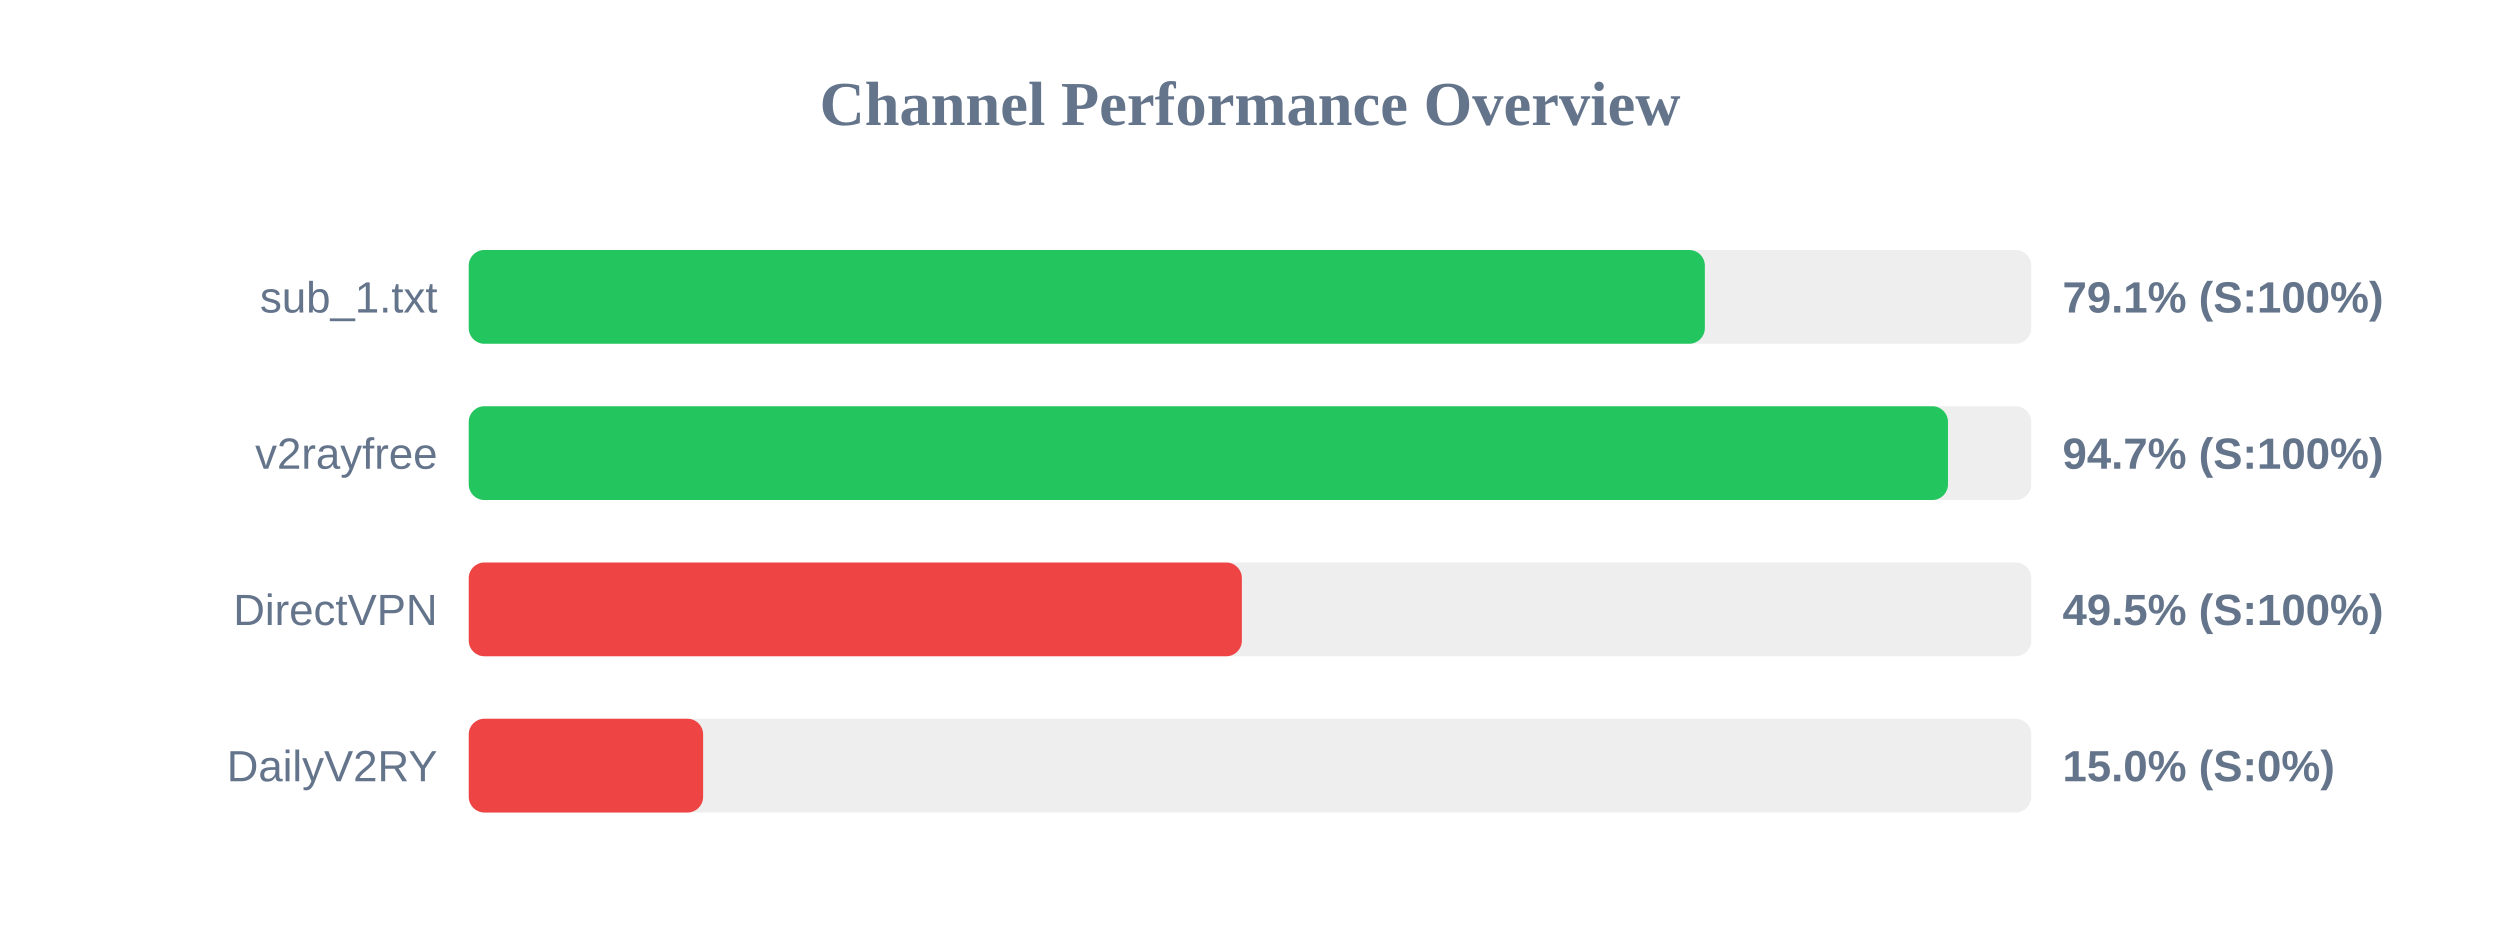
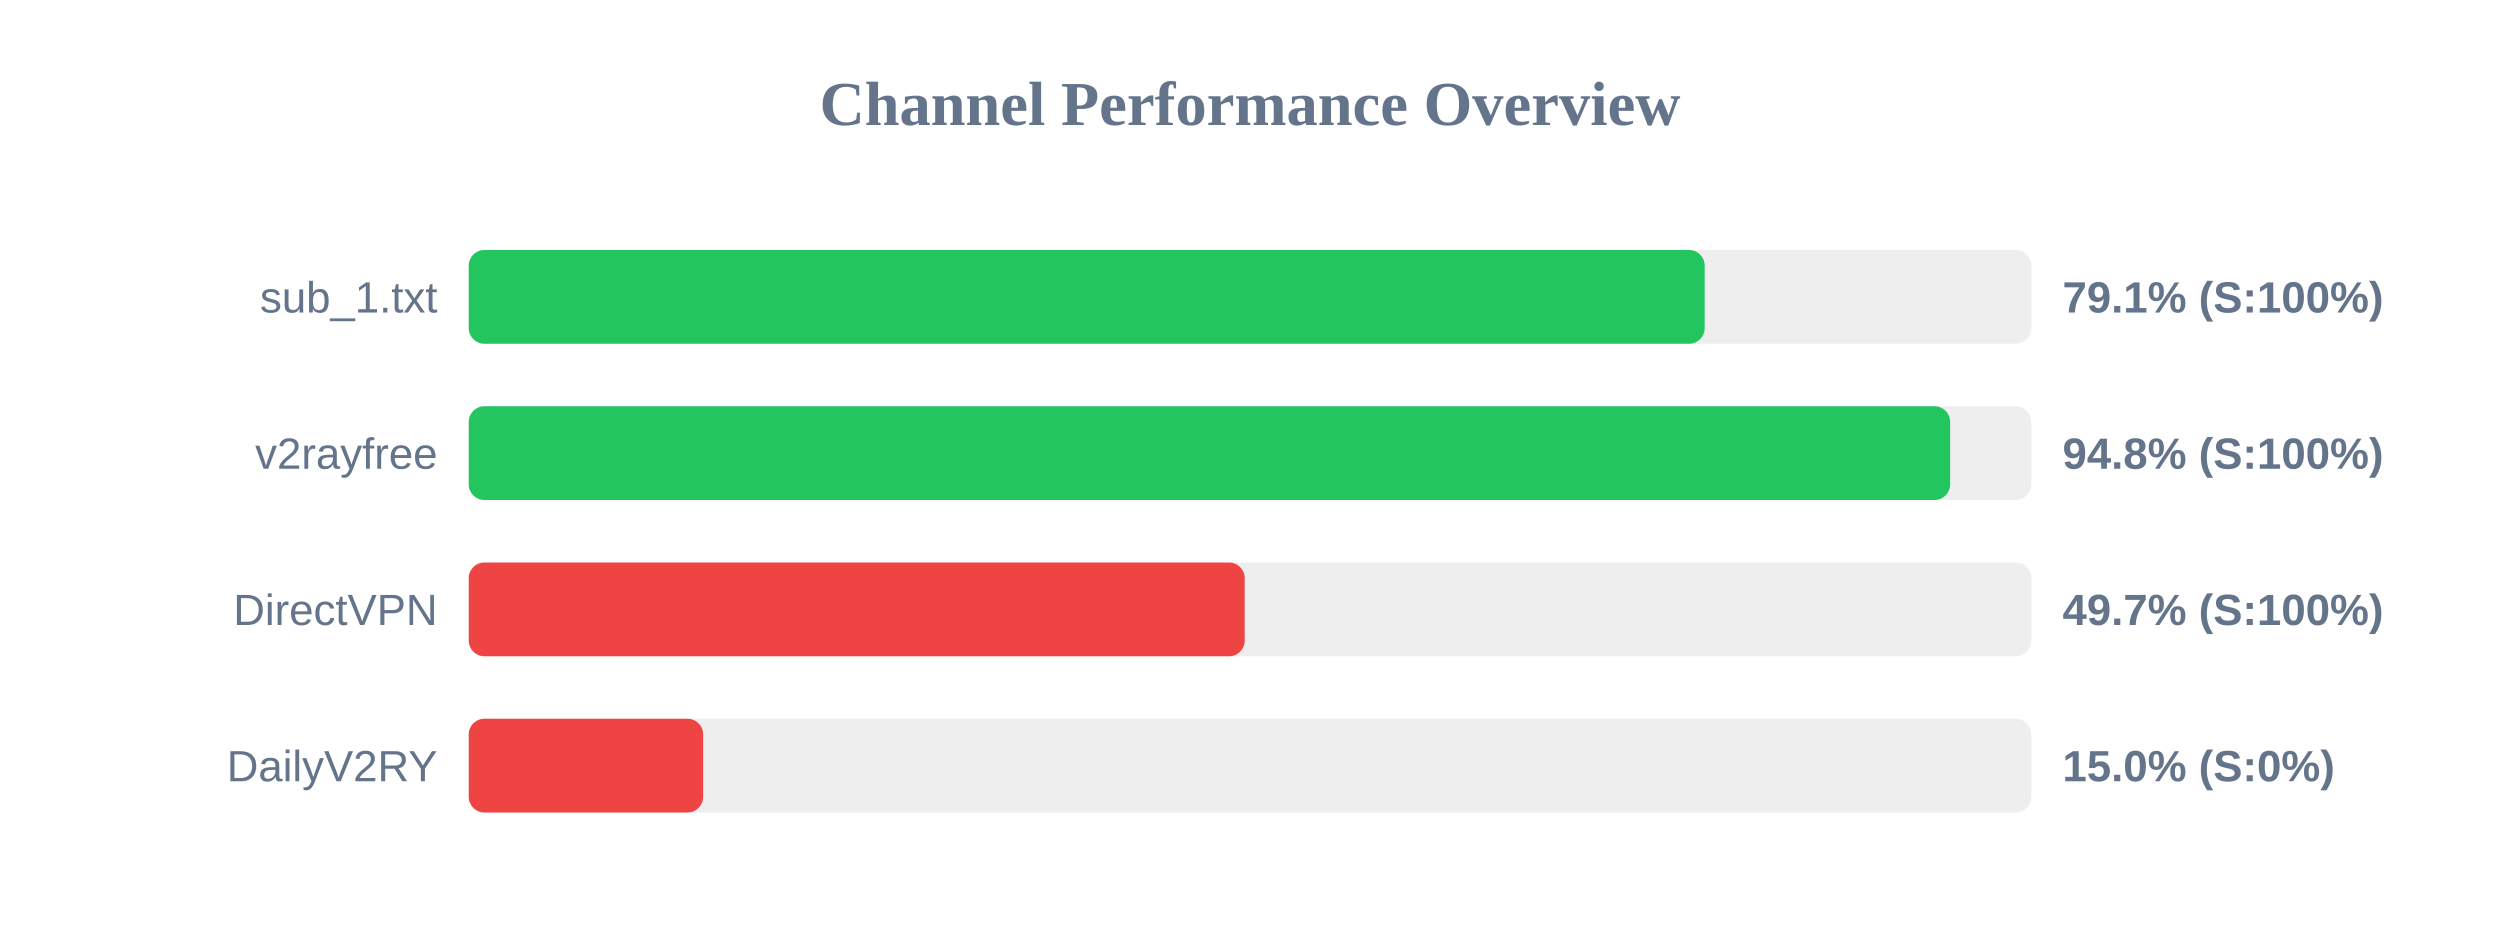
<svg xmlns="http://www.w3.org/2000/svg" width="800" height="300" version="1.1">
  <style>
        .row { font: 14px Arial; fill: #64748b; }
        .score { font: bold 14px Arial; fill: #64748b; }
    </style>
  <text x="400" y="40" text-anchor="middle" font-size="20px" font-weight="bold" fill="#64748b">Channel Performance Overview</text>
  <rect x="150" y="80" width="500" height="30" fill="#eee" rx="5" />
-   <rect x="150" y="80" width="395.55" height="30" fill="#22c55e" rx="5" />
+   <rect x="150" y="80" width="395.5" height="30" fill="#22c55e" rx="5" />
  <text x="140" y="100" text-anchor="end" class="row">sub_1.txt</text>
  <text x="660" y="100" text-anchor="start" class="score">79.1% (S:100%)</text>
  <rect x="150" y="130" width="500" height="30" fill="#eee" rx="5" />
-   <rect x="150" y="130" width="473.35" height="30" fill="#22c55e" rx="5" />
+   <rect x="150" y="130" width="474.05" height="30" fill="#22c55e" rx="5" />
  <text x="140" y="150" text-anchor="end" class="row">v2rayfree</text>
-   <text x="660" y="150" text-anchor="start" class="score">94.7% (S:100%)</text>
+   <text x="660" y="150" text-anchor="start" class="score">94.8% (S:100%)</text>
  <rect x="150" y="180" width="500" height="30" fill="#eee" rx="5" />
-   <rect x="150" y="180" width="247.4" height="30" fill="#ef4444" rx="5" />
+   <rect x="150" y="180" width="248.3" height="30" fill="#ef4444" rx="5" />
  <text x="140" y="200" text-anchor="end" class="row">DirectVPN</text>
-   <text x="660" y="200" text-anchor="start" class="score">49.5% (S:100%)</text>
+   <text x="660" y="200" text-anchor="start" class="score">49.7% (S:100%)</text>
  <rect x="150" y="230" width="500" height="30" fill="#eee" rx="5" />
  <rect x="150" y="230" width="75.0" height="30" fill="#ef4444" rx="5" />
  <text x="140" y="250" text-anchor="end" class="row">DailyV2RY</text>
  <text x="660" y="250" text-anchor="start" class="score">15.0% (S:0%)</text>
</svg>
